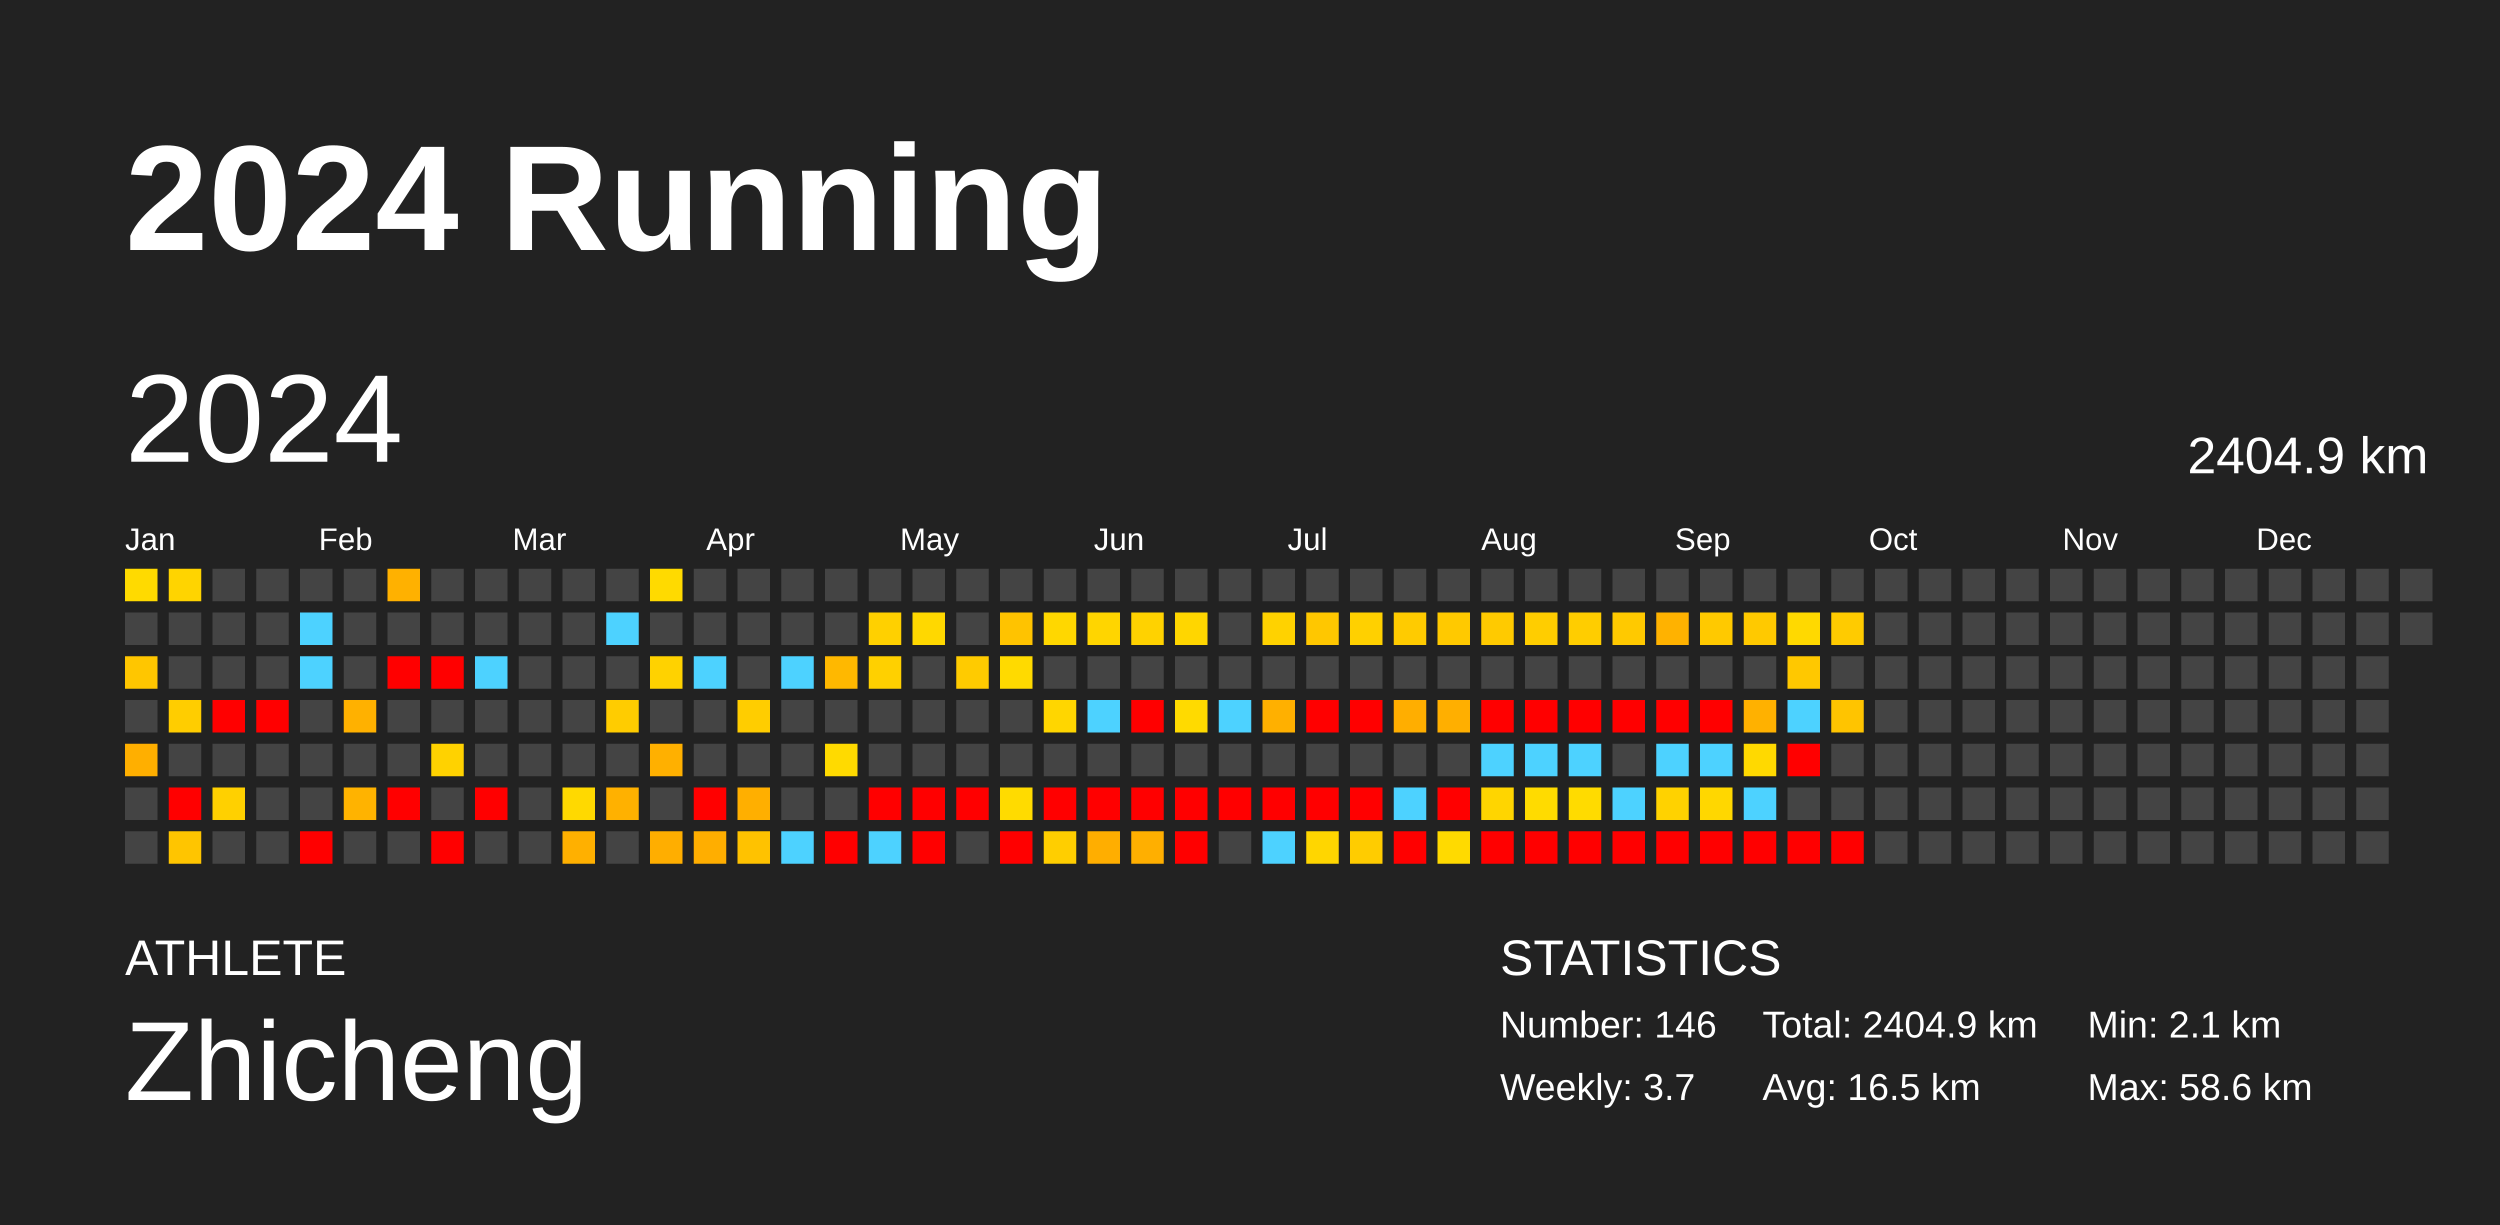
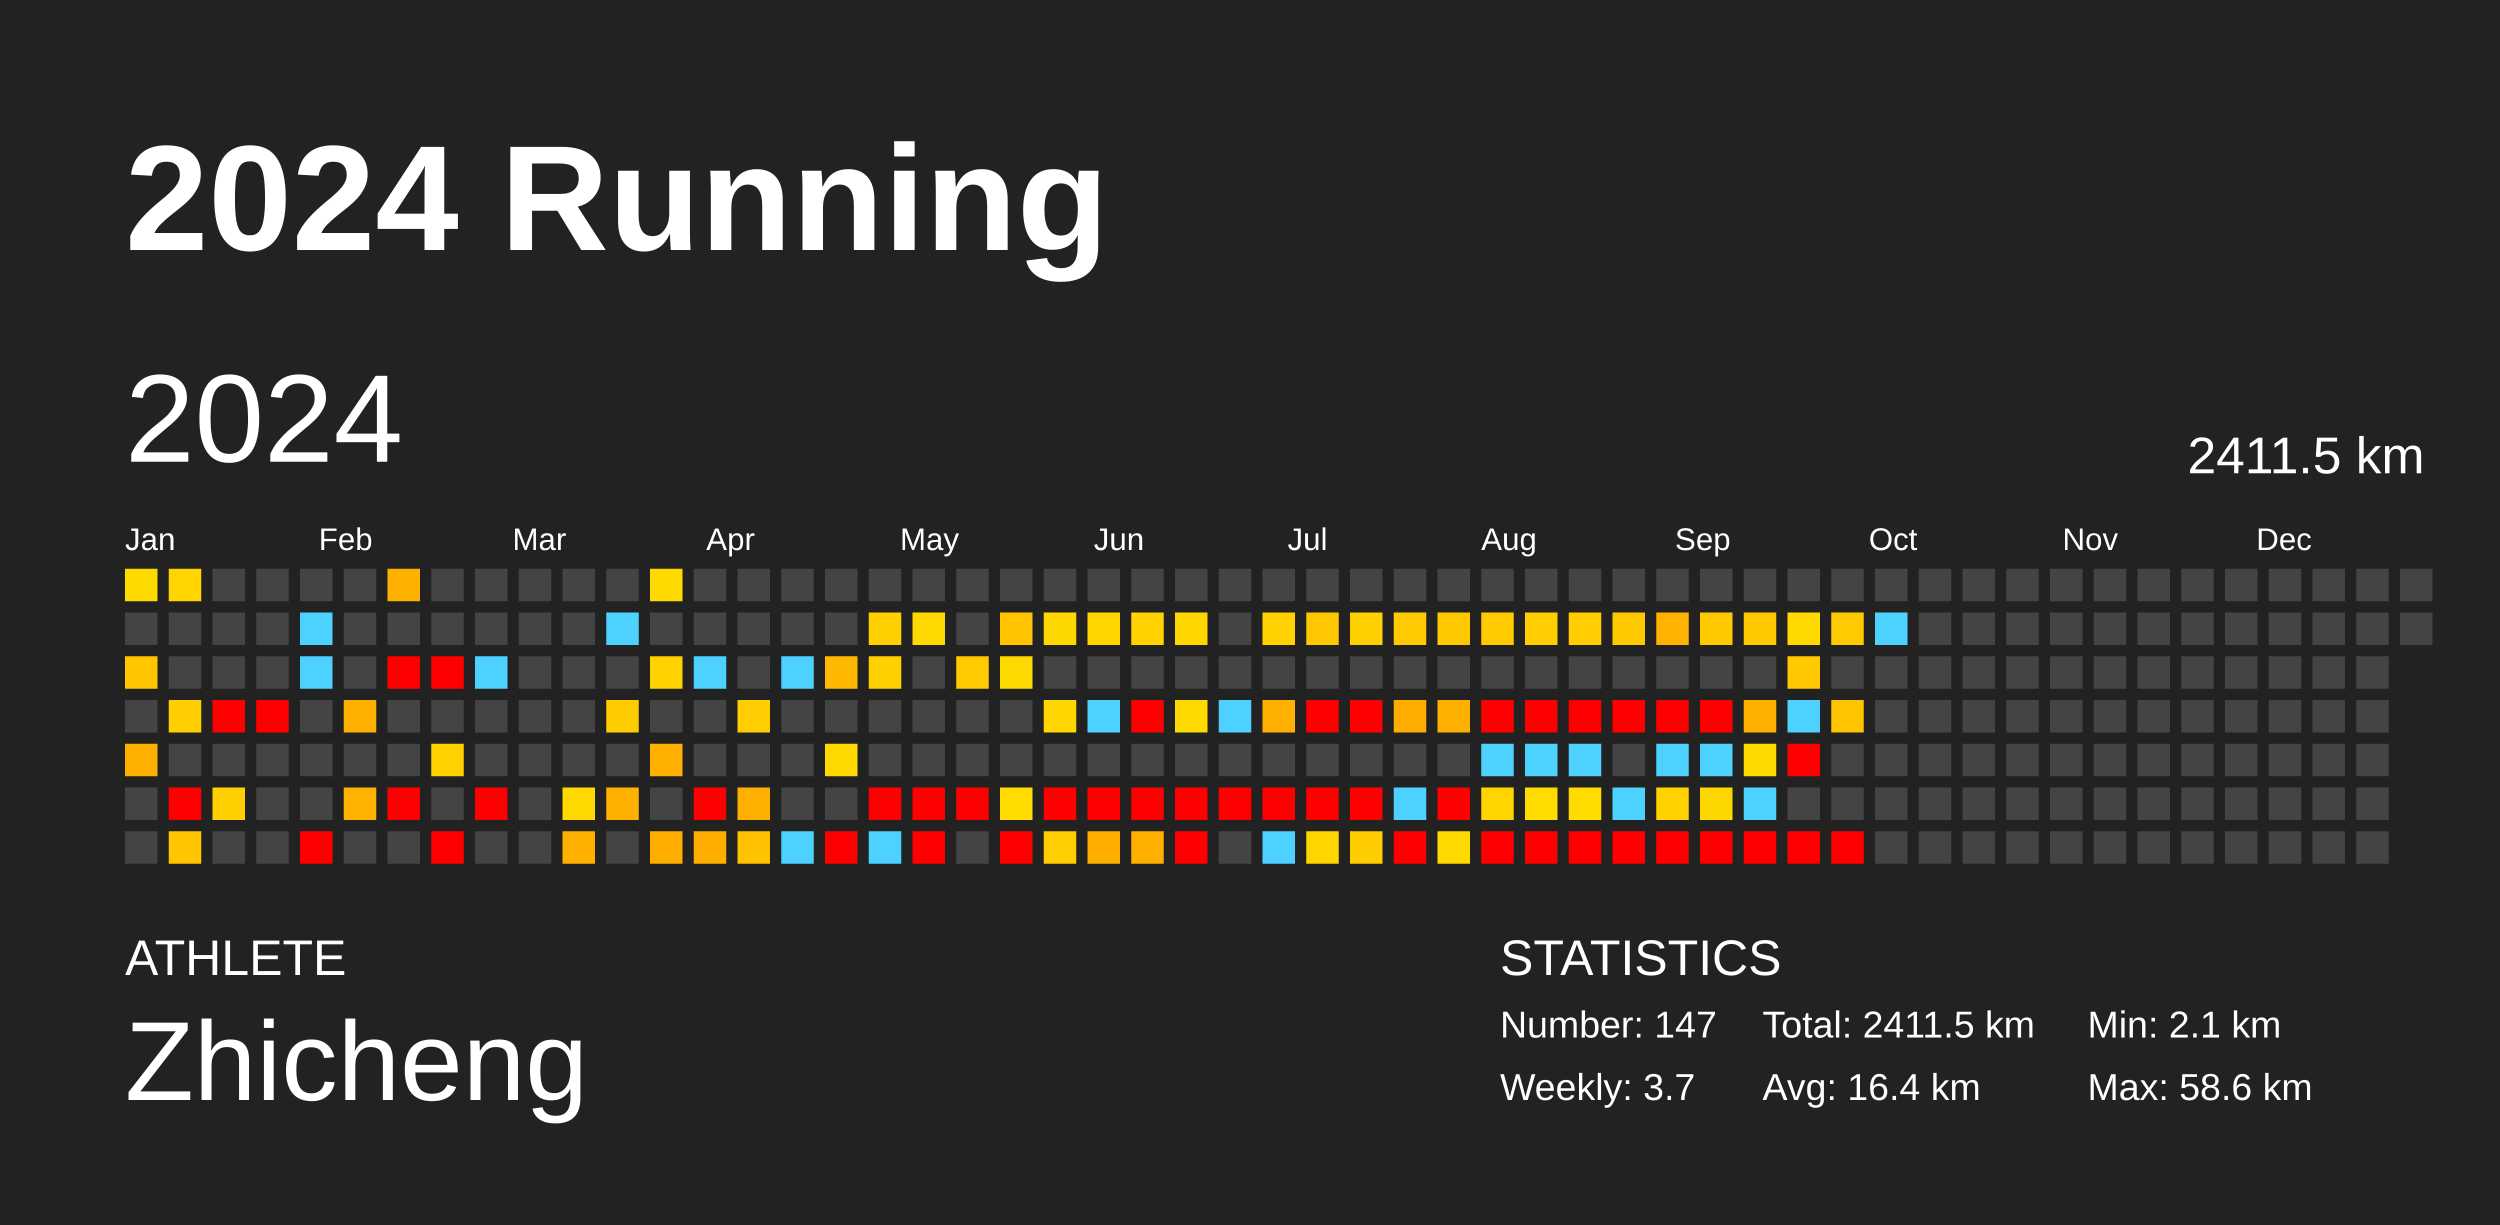
<svg xmlns="http://www.w3.org/2000/svg" baseProfile="full" height="98mm" version="1.1" viewBox="0,0,200,98" width="200mm">
  <defs />
  <rect fill="#222222" height="98" width="200" x="0" y="0" />
  <text fill="#FFFFFF" style="font-size:12px; font-family:Arial; font-weight:bold;" x="10" y="20">2024 Running</text>
  <text fill="#FFFFFF" style="font-size:4px; font-family:Arial" x="10" y="78">ATHLETE</text>
  <text fill="#FFFFFF" style="font-size:9px; font-family:Arial" x="10" y="88">Zhicheng</text>
  <text fill="#FFFFFF" style="font-size:4px; font-family:Arial" x="120" y="78">STATISTICS</text>
-   <text fill="#FFFFFF" style="font-size:3px; font-family:Arial" x="120" y="83">Number: 146</text>
+   <text fill="#FFFFFF" style="font-size:3px; font-family:Arial" x="120" y="83">Number: 147</text>
  <text fill="#FFFFFF" style="font-size:3px; font-family:Arial" x="120" y="88">Weekly: 3.7</text>
-   <text fill="#FFFFFF" style="font-size:3px; font-family:Arial" x="141" y="83">Total: 2404.9 km</text>
-   <text fill="#FFFFFF" style="font-size:3px; font-family:Arial" x="141" y="88">Avg: 16.5 km</text>
+   <text fill="#FFFFFF" style="font-size:3px; font-family:Arial" x="141" y="83">Total: 2411.5 km</text>
+   <text fill="#FFFFFF" style="font-size:3px; font-family:Arial" x="141" y="88">Avg: 16.4 km</text>
  <text fill="#FFFFFF" style="font-size:3px; font-family:Arial" x="167" y="83">Min: 2.1 km</text>
  <text fill="#FFFFFF" style="font-size:3px; font-family:Arial" x="167" y="88">Max: 58.6 km</text>
  <text dominant-baseline="hanging" fill="#FFFFFF" style="font-size:10.0px; font-family:Arial;" x="10" y="30">2024</text>
-   <text dominant-baseline="hanging" fill="#FFFFFF" style="font-size:4.125px; font-family:Arial;" x="175" y="35">2404.9 km</text>
+   <text dominant-baseline="hanging" fill="#FFFFFF" style="font-size:4.125px; font-family:Arial;" x="175" y="35">2411.5 km</text>
  <text fill="#FFFFFF" style="font-size:2.5px; font-family:Arial" x="10.0" y="44">Jan</text>
  <text fill="#FFFFFF" style="font-size:2.5px; font-family:Arial" x="25.5" y="44">Feb</text>
  <text fill="#FFFFFF" style="font-size:2.5px; font-family:Arial" x="41.0" y="44">Mar</text>
  <text fill="#FFFFFF" style="font-size:2.5px; font-family:Arial" x="56.5" y="44">Apr</text>
  <text fill="#FFFFFF" style="font-size:2.5px; font-family:Arial" x="72.0" y="44">May</text>
  <text fill="#FFFFFF" style="font-size:2.5px; font-family:Arial" x="87.5" y="44">Jun</text>
  <text fill="#FFFFFF" style="font-size:2.5px; font-family:Arial" x="103.0" y="44">Jul</text>
  <text fill="#FFFFFF" style="font-size:2.5px; font-family:Arial" x="118.5" y="44">Aug</text>
  <text fill="#FFFFFF" style="font-size:2.5px; font-family:Arial" x="134.0" y="44">Sep</text>
  <text fill="#FFFFFF" style="font-size:2.5px; font-family:Arial" x="149.5" y="44">Oct</text>
  <text fill="#FFFFFF" style="font-size:2.5px; font-family:Arial" x="165.0" y="44">Nov</text>
  <text fill="#FFFFFF" style="font-size:2.5px; font-family:Arial" x="180.5" y="44">Dec</text>
  <rect fill="#ffda00" height="2.6" width="2.6" x="10.0" y="45.5" />
  <rect fill="#444444" height="2.6" width="2.6" x="10.0" y="49.0" />
  <rect fill="#ffc600" height="2.6" width="2.6" x="10.0" y="52.5" />
  <rect fill="#444444" height="2.6" width="2.6" x="10.0" y="56.0" />
  <rect fill="#ffaf00" height="2.6" width="2.6" x="10.0" y="59.5" />
  <rect fill="#444444" height="2.6" width="2.6" x="10.0" y="63.0" />
  <rect fill="#444444" height="2.6" width="2.6" x="10.0" y="66.5" />
  <rect fill="#ffd400" height="2.6" width="2.6" x="13.5" y="45.5" />
  <rect fill="#444444" height="2.6" width="2.6" x="13.5" y="49.0" />
  <rect fill="#444444" height="2.6" width="2.6" x="13.5" y="52.5" />
  <rect fill="#ffcd00" height="2.6" width="2.6" x="13.5" y="56.0" />
  <rect fill="#444444" height="2.6" width="2.6" x="13.5" y="59.5" />
  <rect fill="red" height="2.6" width="2.6" x="13.5" y="63.0" />
  <rect fill="#ffc500" height="2.6" width="2.6" x="13.5" y="66.5" />
  <rect fill="#444444" height="2.6" width="2.6" x="17.0" y="45.5" />
  <rect fill="#444444" height="2.6" width="2.6" x="17.0" y="49.0" />
  <rect fill="#444444" height="2.6" width="2.6" x="17.0" y="52.5" />
  <rect fill="red" height="2.6" width="2.6" x="17.0" y="56.0" />
  <rect fill="#444444" height="2.6" width="2.6" x="17.0" y="59.5" />
  <rect fill="#ffd000" height="2.6" width="2.6" x="17.0" y="63.0" />
  <rect fill="#444444" height="2.6" width="2.6" x="17.0" y="66.5" />
  <rect fill="#444444" height="2.6" width="2.6" x="20.5" y="45.5" />
  <rect fill="#444444" height="2.6" width="2.6" x="20.5" y="49.0" />
  <rect fill="#444444" height="2.6" width="2.6" x="20.5" y="52.5" />
  <rect fill="red" height="2.6" width="2.6" x="20.5" y="56.0" />
  <rect fill="#444444" height="2.6" width="2.6" x="20.5" y="59.5" />
  <rect fill="#444444" height="2.6" width="2.6" x="20.5" y="63.0" />
  <rect fill="#444444" height="2.6" width="2.6" x="20.5" y="66.5" />
  <rect fill="#444444" height="2.6" width="2.6" x="24.0" y="45.5" />
  <rect fill="#4dd2ff" height="2.6" width="2.6" x="24.0" y="49.0" />
  <rect fill="#4dd2ff" height="2.6" width="2.6" x="24.0" y="52.5" />
  <rect fill="#444444" height="2.6" width="2.6" x="24.0" y="56.0" />
  <rect fill="#444444" height="2.6" width="2.6" x="24.0" y="59.5" />
  <rect fill="#444444" height="2.6" width="2.6" x="24.0" y="63.0" />
  <rect fill="red" height="2.6" width="2.6" x="24.0" y="66.5" />
  <rect fill="#444444" height="2.6" width="2.6" x="27.5" y="45.5" />
  <rect fill="#444444" height="2.6" width="2.6" x="27.5" y="49.0" />
  <rect fill="#444444" height="2.6" width="2.6" x="27.5" y="52.5" />
  <rect fill="#ffb100" height="2.6" width="2.6" x="27.5" y="56.0" />
  <rect fill="#444444" height="2.6" width="2.6" x="27.5" y="59.5" />
  <rect fill="#ffb300" height="2.6" width="2.6" x="27.5" y="63.0" />
  <rect fill="#444444" height="2.6" width="2.6" x="27.5" y="66.5" />
  <rect fill="#ffb100" height="2.6" width="2.6" x="31.0" y="45.5" />
  <rect fill="#444444" height="2.6" width="2.6" x="31.0" y="49.0" />
  <rect fill="red" height="2.6" width="2.6" x="31.0" y="52.5" />
  <rect fill="#444444" height="2.6" width="2.6" x="31.0" y="56.0" />
  <rect fill="#444444" height="2.6" width="2.6" x="31.0" y="59.5" />
  <rect fill="red" height="2.6" width="2.6" x="31.0" y="63.0" />
  <rect fill="#444444" height="2.6" width="2.6" x="31.0" y="66.5" />
  <rect fill="#444444" height="2.6" width="2.6" x="34.5" y="45.5" />
  <rect fill="#444444" height="2.6" width="2.6" x="34.5" y="49.0" />
  <rect fill="red" height="2.6" width="2.6" x="34.5" y="52.5" />
  <rect fill="#444444" height="2.6" width="2.6" x="34.5" y="56.0" />
  <rect fill="#ffd200" height="2.6" width="2.6" x="34.5" y="59.5" />
  <rect fill="#444444" height="2.6" width="2.6" x="34.5" y="63.0" />
  <rect fill="red" height="2.6" width="2.6" x="34.5" y="66.5" />
  <rect fill="#444444" height="2.6" width="2.6" x="38.0" y="45.5" />
  <rect fill="#444444" height="2.6" width="2.6" x="38.0" y="49.0" />
  <rect fill="#4dd2ff" height="2.6" width="2.6" x="38.0" y="52.5" />
  <rect fill="#444444" height="2.6" width="2.6" x="38.0" y="56.0" />
  <rect fill="#444444" height="2.6" width="2.6" x="38.0" y="59.5" />
  <rect fill="red" height="2.6" width="2.6" x="38.0" y="63.0" />
  <rect fill="#444444" height="2.6" width="2.6" x="38.0" y="66.5" />
  <rect fill="#444444" height="2.6" width="2.6" x="41.5" y="45.5" />
  <rect fill="#444444" height="2.6" width="2.6" x="41.5" y="49.0" />
  <rect fill="#444444" height="2.6" width="2.6" x="41.5" y="52.5" />
  <rect fill="#444444" height="2.6" width="2.6" x="41.5" y="56.0" />
  <rect fill="#444444" height="2.6" width="2.6" x="41.5" y="59.5" />
  <rect fill="#444444" height="2.6" width="2.6" x="41.5" y="63.0" />
  <rect fill="#444444" height="2.6" width="2.6" x="41.5" y="66.5" />
  <rect fill="#444444" height="2.6" width="2.6" x="45.0" y="45.5" />
  <rect fill="#444444" height="2.6" width="2.6" x="45.0" y="49.0" />
  <rect fill="#444444" height="2.6" width="2.6" x="45.0" y="52.5" />
  <rect fill="#444444" height="2.6" width="2.6" x="45.0" y="56.0" />
  <rect fill="#444444" height="2.6" width="2.6" x="45.0" y="59.5" />
  <rect fill="#ffd900" height="2.6" width="2.6" x="45.0" y="63.0" />
  <rect fill="#ffb000" height="2.6" width="2.6" x="45.0" y="66.5" />
  <rect fill="#444444" height="2.6" width="2.6" x="48.5" y="45.5" />
  <rect fill="#4dd2ff" height="2.6" width="2.6" x="48.5" y="49.0" />
  <rect fill="#444444" height="2.6" width="2.6" x="48.5" y="52.5" />
  <rect fill="#ffcc00" height="2.6" width="2.6" x="48.5" y="56.0" />
  <rect fill="#444444" height="2.6" width="2.6" x="48.5" y="59.5" />
  <rect fill="#ffb100" height="2.6" width="2.6" x="48.5" y="63.0" />
  <rect fill="#444444" height="2.6" width="2.6" x="48.5" y="66.5" />
  <rect fill="#ffda00" height="2.6" width="2.6" x="52.0" y="45.5" />
  <rect fill="#444444" height="2.6" width="2.6" x="52.0" y="49.0" />
  <rect fill="#ffd200" height="2.6" width="2.6" x="52.0" y="52.5" />
  <rect fill="#444444" height="2.6" width="2.6" x="52.0" y="56.0" />
  <rect fill="#ffb000" height="2.6" width="2.6" x="52.0" y="59.5" />
  <rect fill="#444444" height="2.6" width="2.6" x="52.0" y="63.0" />
  <rect fill="#ffae00" height="2.6" width="2.6" x="52.0" y="66.5" />
  <rect fill="#444444" height="2.6" width="2.6" x="55.5" y="45.5" />
  <rect fill="#444444" height="2.6" width="2.6" x="55.5" y="49.0" />
  <rect fill="#4dd2ff" height="2.6" width="2.6" x="55.5" y="52.5" />
  <rect fill="#444444" height="2.6" width="2.6" x="55.5" y="56.0" />
  <rect fill="#444444" height="2.6" width="2.6" x="55.5" y="59.5" />
  <rect fill="red" height="2.6" width="2.6" x="55.5" y="63.0" />
  <rect fill="#ffae00" height="2.6" width="2.6" x="55.5" y="66.5" />
  <rect fill="#444444" height="2.6" width="2.6" x="59.0" y="45.5" />
  <rect fill="#444444" height="2.6" width="2.6" x="59.0" y="49.0" />
  <rect fill="#444444" height="2.6" width="2.6" x="59.0" y="52.5" />
  <rect fill="#ffcd00" height="2.6" width="2.6" x="59.0" y="56.0" />
  <rect fill="#444444" height="2.6" width="2.6" x="59.0" y="59.5" />
  <rect fill="#ffaf00" height="2.6" width="2.6" x="59.0" y="63.0" />
  <rect fill="#ffc200" height="2.6" width="2.6" x="59.0" y="66.5" />
  <rect fill="#444444" height="2.6" width="2.6" x="62.5" y="45.5" />
  <rect fill="#444444" height="2.6" width="2.6" x="62.5" y="49.0" />
  <rect fill="#4dd2ff" height="2.6" width="2.6" x="62.5" y="52.5" />
  <rect fill="#444444" height="2.6" width="2.6" x="62.5" y="56.0" />
  <rect fill="#444444" height="2.6" width="2.6" x="62.5" y="59.5" />
  <rect fill="#444444" height="2.6" width="2.6" x="62.5" y="63.0" />
  <rect fill="#4dd2ff" height="2.6" width="2.6" x="62.5" y="66.5" />
  <rect fill="#444444" height="2.6" width="2.6" x="66.0" y="45.5" />
  <rect fill="#444444" height="2.6" width="2.6" x="66.0" y="49.0" />
  <rect fill="#ffb800" height="2.6" width="2.6" x="66.0" y="52.5" />
  <rect fill="#444444" height="2.6" width="2.6" x="66.0" y="56.0" />
  <rect fill="#ffda00" height="2.6" width="2.6" x="66.0" y="59.5" />
  <rect fill="#444444" height="2.6" width="2.6" x="66.0" y="63.0" />
  <rect fill="red" height="2.6" width="2.6" x="66.0" y="66.5" />
  <rect fill="#444444" height="2.6" width="2.6" x="69.5" y="45.5" />
  <rect fill="#ffd000" height="2.6" width="2.6" x="69.5" y="49.0" />
  <rect fill="#ffd000" height="2.6" width="2.6" x="69.5" y="52.5" />
  <rect fill="#444444" height="2.6" width="2.6" x="69.5" y="56.0" />
  <rect fill="#444444" height="2.6" width="2.6" x="69.5" y="59.5" />
  <rect fill="red" height="2.6" width="2.6" x="69.5" y="63.0" />
  <rect fill="#4dd2ff" height="2.6" width="2.6" x="69.5" y="66.5" />
  <rect fill="#444444" height="2.6" width="2.6" x="73.0" y="45.5" />
  <rect fill="#ffd800" height="2.6" width="2.6" x="73.0" y="49.0" />
  <rect fill="#444444" height="2.6" width="2.6" x="73.0" y="52.5" />
  <rect fill="#444444" height="2.6" width="2.6" x="73.0" y="56.0" />
  <rect fill="#444444" height="2.6" width="2.6" x="73.0" y="59.5" />
  <rect fill="red" height="2.6" width="2.6" x="73.0" y="63.0" />
  <rect fill="red" height="2.6" width="2.6" x="73.0" y="66.5" />
  <rect fill="#444444" height="2.6" width="2.6" x="76.5" y="45.5" />
  <rect fill="#444444" height="2.6" width="2.6" x="76.5" y="49.0" />
  <rect fill="#ffcb00" height="2.6" width="2.6" x="76.5" y="52.5" />
  <rect fill="#444444" height="2.6" width="2.6" x="76.5" y="56.0" />
  <rect fill="#444444" height="2.6" width="2.6" x="76.5" y="59.5" />
  <rect fill="red" height="2.6" width="2.6" x="76.5" y="63.0" />
  <rect fill="#444444" height="2.6" width="2.6" x="76.5" y="66.5" />
  <rect fill="#444444" height="2.6" width="2.6" x="80.0" y="45.5" />
  <rect fill="#ffc300" height="2.6" width="2.6" x="80.0" y="49.0" />
  <rect fill="#ffda00" height="2.6" width="2.6" x="80.0" y="52.5" />
  <rect fill="#444444" height="2.6" width="2.6" x="80.0" y="56.0" />
  <rect fill="#444444" height="2.6" width="2.6" x="80.0" y="59.5" />
  <rect fill="#ffdb00" height="2.6" width="2.6" x="80.0" y="63.0" />
  <rect fill="red" height="2.6" width="2.6" x="80.0" y="66.5" />
  <rect fill="#444444" height="2.6" width="2.6" x="83.5" y="45.5" />
  <rect fill="#ffd700" height="2.6" width="2.6" x="83.5" y="49.0" />
  <rect fill="#444444" height="2.6" width="2.6" x="83.5" y="52.5" />
  <rect fill="#ffd600" height="2.6" width="2.6" x="83.5" y="56.0" />
  <rect fill="#444444" height="2.6" width="2.6" x="83.5" y="59.5" />
  <rect fill="red" height="2.6" width="2.6" x="83.5" y="63.0" />
  <rect fill="#ffce00" height="2.6" width="2.6" x="83.5" y="66.5" />
  <rect fill="#444444" height="2.6" width="2.6" x="87.0" y="45.5" />
  <rect fill="#ffd500" height="2.6" width="2.6" x="87.0" y="49.0" />
  <rect fill="#444444" height="2.6" width="2.6" x="87.0" y="52.5" />
  <rect fill="#4dd2ff" height="2.6" width="2.6" x="87.0" y="56.0" />
  <rect fill="#444444" height="2.6" width="2.6" x="87.0" y="59.5" />
  <rect fill="red" height="2.6" width="2.6" x="87.0" y="63.0" />
  <rect fill="#ffae00" height="2.6" width="2.6" x="87.0" y="66.5" />
  <rect fill="#444444" height="2.6" width="2.6" x="90.5" y="45.5" />
  <rect fill="#ffd200" height="2.6" width="2.6" x="90.5" y="49.0" />
  <rect fill="#444444" height="2.6" width="2.6" x="90.5" y="52.5" />
  <rect fill="red" height="2.6" width="2.6" x="90.5" y="56.0" />
  <rect fill="#444444" height="2.6" width="2.6" x="90.5" y="59.5" />
  <rect fill="red" height="2.6" width="2.6" x="90.5" y="63.0" />
  <rect fill="#ffaf00" height="2.6" width="2.6" x="90.5" y="66.5" />
  <rect fill="#444444" height="2.6" width="2.6" x="94.0" y="45.5" />
  <rect fill="#ffd600" height="2.6" width="2.6" x="94.0" y="49.0" />
  <rect fill="#444444" height="2.6" width="2.6" x="94.0" y="52.5" />
  <rect fill="#ffda00" height="2.6" width="2.6" x="94.0" y="56.0" />
  <rect fill="#444444" height="2.6" width="2.6" x="94.0" y="59.5" />
  <rect fill="red" height="2.6" width="2.6" x="94.0" y="63.0" />
  <rect fill="red" height="2.6" width="2.6" x="94.0" y="66.5" />
  <rect fill="#444444" height="2.6" width="2.6" x="97.5" y="45.5" />
  <rect fill="#444444" height="2.6" width="2.6" x="97.5" y="49.0" />
  <rect fill="#444444" height="2.6" width="2.6" x="97.5" y="52.5" />
  <rect fill="#4dd2ff" height="2.6" width="2.6" x="97.5" y="56.0" />
  <rect fill="#444444" height="2.6" width="2.6" x="97.5" y="59.5" />
  <rect fill="red" height="2.6" width="2.6" x="97.5" y="63.0" />
  <rect fill="#444444" height="2.6" width="2.6" x="97.5" y="66.5" />
  <rect fill="#444444" height="2.6" width="2.6" x="101.0" y="45.5" />
  <rect fill="#ffd200" height="2.6" width="2.6" x="101.0" y="49.0" />
  <rect fill="#444444" height="2.6" width="2.6" x="101.0" y="52.5" />
  <rect fill="#ffb000" height="2.6" width="2.6" x="101.0" y="56.0" />
  <rect fill="#444444" height="2.6" width="2.6" x="101.0" y="59.5" />
  <rect fill="red" height="2.6" width="2.6" x="101.0" y="63.0" />
  <rect fill="#4dd2ff" height="2.6" width="2.6" x="101.0" y="66.5" />
  <rect fill="#444444" height="2.6" width="2.6" x="104.5" y="45.5" />
  <rect fill="#ffc700" height="2.6" width="2.6" x="104.5" y="49.0" />
  <rect fill="#444444" height="2.6" width="2.6" x="104.5" y="52.5" />
  <rect fill="red" height="2.6" width="2.6" x="104.5" y="56.0" />
  <rect fill="#444444" height="2.6" width="2.6" x="104.5" y="59.5" />
  <rect fill="red" height="2.6" width="2.6" x="104.5" y="63.0" />
  <rect fill="#ffd600" height="2.6" width="2.6" x="104.5" y="66.5" />
  <rect fill="#444444" height="2.6" width="2.6" x="108.0" y="45.5" />
  <rect fill="#ffd000" height="2.6" width="2.6" x="108.0" y="49.0" />
  <rect fill="#444444" height="2.6" width="2.6" x="108.0" y="52.5" />
  <rect fill="red" height="2.6" width="2.6" x="108.0" y="56.0" />
  <rect fill="#444444" height="2.6" width="2.6" x="108.0" y="59.5" />
  <rect fill="red" height="2.6" width="2.6" x="108.0" y="63.0" />
  <rect fill="#ffcc00" height="2.6" width="2.6" x="108.0" y="66.5" />
  <rect fill="#444444" height="2.6" width="2.6" x="111.5" y="45.5" />
  <rect fill="#ffcb00" height="2.6" width="2.6" x="111.5" y="49.0" />
  <rect fill="#444444" height="2.6" width="2.6" x="111.5" y="52.5" />
  <rect fill="#ffae00" height="2.6" width="2.6" x="111.5" y="56.0" />
  <rect fill="#444444" height="2.6" width="2.6" x="111.5" y="59.5" />
  <rect fill="#4dd2ff" height="2.6" width="2.6" x="111.5" y="63.0" />
  <rect fill="red" height="2.6" width="2.6" x="111.5" y="66.5" />
  <rect fill="#444444" height="2.6" width="2.6" x="115.0" y="45.5" />
  <rect fill="#ffc900" height="2.6" width="2.6" x="115.0" y="49.0" />
  <rect fill="#444444" height="2.6" width="2.6" x="115.0" y="52.5" />
  <rect fill="#ffaf00" height="2.6" width="2.6" x="115.0" y="56.0" />
  <rect fill="#444444" height="2.6" width="2.6" x="115.0" y="59.5" />
  <rect fill="red" height="2.6" width="2.6" x="115.0" y="63.0" />
  <rect fill="#ffda00" height="2.6" width="2.6" x="115.0" y="66.5" />
  <rect fill="#444444" height="2.6" width="2.6" x="118.5" y="45.5" />
  <rect fill="#ffca00" height="2.6" width="2.6" x="118.5" y="49.0" />
  <rect fill="#444444" height="2.6" width="2.6" x="118.5" y="52.5" />
  <rect fill="red" height="2.6" width="2.6" x="118.5" y="56.0" />
  <rect fill="#4dd2ff" height="2.6" width="2.6" x="118.5" y="59.5" />
  <rect fill="#ffd500" height="2.6" width="2.6" x="118.5" y="63.0" />
  <rect fill="red" height="2.6" width="2.6" x="118.5" y="66.5" />
  <rect fill="#444444" height="2.6" width="2.6" x="122.0" y="45.5" />
  <rect fill="#ffcd00" height="2.6" width="2.6" x="122.0" y="49.0" />
  <rect fill="#444444" height="2.6" width="2.6" x="122.0" y="52.5" />
  <rect fill="red" height="2.6" width="2.6" x="122.0" y="56.0" />
  <rect fill="#4dd2ff" height="2.6" width="2.6" x="122.0" y="59.5" />
  <rect fill="#ffdb00" height="2.6" width="2.6" x="122.0" y="63.0" />
  <rect fill="red" height="2.6" width="2.6" x="122.0" y="66.5" />
  <rect fill="#444444" height="2.6" width="2.6" x="125.5" y="45.5" />
  <rect fill="#ffcd00" height="2.6" width="2.6" x="125.5" y="49.0" />
  <rect fill="#444444" height="2.6" width="2.6" x="125.5" y="52.5" />
  <rect fill="red" height="2.6" width="2.6" x="125.5" y="56.0" />
  <rect fill="#4dd2ff" height="2.6" width="2.6" x="125.5" y="59.5" />
  <rect fill="#ffdb00" height="2.6" width="2.6" x="125.5" y="63.0" />
  <rect fill="red" height="2.6" width="2.6" x="125.5" y="66.5" />
  <rect fill="#444444" height="2.6" width="2.6" x="129.0" y="45.5" />
  <rect fill="#ffc900" height="2.6" width="2.6" x="129.0" y="49.0" />
  <rect fill="#444444" height="2.6" width="2.6" x="129.0" y="52.5" />
  <rect fill="red" height="2.6" width="2.6" x="129.0" y="56.0" />
  <rect fill="#444444" height="2.6" width="2.6" x="129.0" y="59.5" />
  <rect fill="#4dd2ff" height="2.6" width="2.6" x="129.0" y="63.0" />
  <rect fill="red" height="2.6" width="2.6" x="129.0" y="66.5" />
  <rect fill="#444444" height="2.6" width="2.6" x="132.5" y="45.5" />
  <rect fill="#ffb200" height="2.6" width="2.6" x="132.5" y="49.0" />
  <rect fill="#444444" height="2.6" width="2.6" x="132.5" y="52.5" />
  <rect fill="red" height="2.6" width="2.6" x="132.5" y="56.0" />
  <rect fill="#4dd2ff" height="2.6" width="2.6" x="132.5" y="59.5" />
  <rect fill="#ffd200" height="2.6" width="2.6" x="132.5" y="63.0" />
  <rect fill="red" height="2.6" width="2.6" x="132.5" y="66.5" />
  <rect fill="#444444" height="2.6" width="2.6" x="136.0" y="45.5" />
  <rect fill="#ffc900" height="2.6" width="2.6" x="136.0" y="49.0" />
  <rect fill="#444444" height="2.6" width="2.6" x="136.0" y="52.5" />
  <rect fill="red" height="2.6" width="2.6" x="136.0" y="56.0" />
  <rect fill="#4dd2ff" height="2.6" width="2.6" x="136.0" y="59.5" />
  <rect fill="#ffd700" height="2.6" width="2.6" x="136.0" y="63.0" />
  <rect fill="red" height="2.6" width="2.6" x="136.0" y="66.5" />
  <rect fill="#444444" height="2.6" width="2.6" x="139.5" y="45.5" />
  <rect fill="#ffc900" height="2.6" width="2.6" x="139.5" y="49.0" />
  <rect fill="#444444" height="2.6" width="2.6" x="139.5" y="52.5" />
  <rect fill="#ffb100" height="2.6" width="2.6" x="139.5" y="56.0" />
  <rect fill="#ffd900" height="2.6" width="2.6" x="139.5" y="59.5" />
  <rect fill="#4dd2ff" height="2.6" width="2.6" x="139.5" y="63.0" />
  <rect fill="red" height="2.6" width="2.6" x="139.5" y="66.5" />
  <rect fill="#444444" height="2.6" width="2.6" x="143.0" y="45.5" />
  <rect fill="#ffd900" height="2.6" width="2.6" x="143.0" y="49.0" />
  <rect fill="#ffc800" height="2.6" width="2.6" x="143.0" y="52.5" />
  <rect fill="#4dd2ff" height="2.6" width="2.6" x="143.0" y="56.0" />
  <rect fill="red" height="2.6" width="2.6" x="143.0" y="59.5" />
  <rect fill="#444444" height="2.6" width="2.6" x="143.0" y="63.0" />
  <rect fill="red" height="2.6" width="2.6" x="143.0" y="66.5" />
  <rect fill="#444444" height="2.6" width="2.6" x="146.5" y="45.5" />
  <rect fill="#ffcb00" height="2.6" width="2.6" x="146.5" y="49.0" />
  <rect fill="#444444" height="2.6" width="2.6" x="146.5" y="52.5" />
  <rect fill="#ffc400" height="2.6" width="2.6" x="146.5" y="56.0" />
  <rect fill="#444444" height="2.6" width="2.6" x="146.5" y="59.5" />
  <rect fill="#444444" height="2.6" width="2.6" x="146.5" y="63.0" />
  <rect fill="red" height="2.6" width="2.6" x="146.5" y="66.5" />
  <rect fill="#444444" height="2.6" width="2.6" x="150.0" y="45.5" />
-   <rect fill="#444444" height="2.6" width="2.6" x="150.0" y="49.0" />
+   <rect fill="#4dd2ff" height="2.6" width="2.6" x="150.0" y="49.0" />
  <rect fill="#444444" height="2.6" width="2.6" x="150.0" y="52.5" />
  <rect fill="#444444" height="2.6" width="2.6" x="150.0" y="56.0" />
  <rect fill="#444444" height="2.6" width="2.6" x="150.0" y="59.5" />
  <rect fill="#444444" height="2.6" width="2.6" x="150.0" y="63.0" />
  <rect fill="#444444" height="2.6" width="2.6" x="150.0" y="66.5" />
  <rect fill="#444444" height="2.6" width="2.6" x="153.5" y="45.5" />
  <rect fill="#444444" height="2.6" width="2.6" x="153.5" y="49.0" />
  <rect fill="#444444" height="2.6" width="2.6" x="153.5" y="52.5" />
  <rect fill="#444444" height="2.6" width="2.6" x="153.5" y="56.0" />
  <rect fill="#444444" height="2.6" width="2.6" x="153.5" y="59.5" />
  <rect fill="#444444" height="2.6" width="2.6" x="153.5" y="63.0" />
  <rect fill="#444444" height="2.6" width="2.6" x="153.5" y="66.5" />
  <rect fill="#444444" height="2.6" width="2.6" x="157.0" y="45.5" />
  <rect fill="#444444" height="2.6" width="2.6" x="157.0" y="49.0" />
  <rect fill="#444444" height="2.6" width="2.6" x="157.0" y="52.5" />
  <rect fill="#444444" height="2.6" width="2.6" x="157.0" y="56.0" />
  <rect fill="#444444" height="2.6" width="2.6" x="157.0" y="59.5" />
  <rect fill="#444444" height="2.6" width="2.6" x="157.0" y="63.0" />
  <rect fill="#444444" height="2.6" width="2.6" x="157.0" y="66.5" />
  <rect fill="#444444" height="2.6" width="2.6" x="160.5" y="45.5" />
  <rect fill="#444444" height="2.6" width="2.6" x="160.5" y="49.0" />
  <rect fill="#444444" height="2.6" width="2.6" x="160.5" y="52.5" />
  <rect fill="#444444" height="2.6" width="2.6" x="160.5" y="56.0" />
  <rect fill="#444444" height="2.6" width="2.6" x="160.5" y="59.5" />
  <rect fill="#444444" height="2.6" width="2.6" x="160.5" y="63.0" />
  <rect fill="#444444" height="2.6" width="2.6" x="160.5" y="66.5" />
  <rect fill="#444444" height="2.6" width="2.6" x="164.0" y="45.5" />
  <rect fill="#444444" height="2.6" width="2.6" x="164.0" y="49.0" />
  <rect fill="#444444" height="2.6" width="2.6" x="164.0" y="52.5" />
  <rect fill="#444444" height="2.6" width="2.6" x="164.0" y="56.0" />
  <rect fill="#444444" height="2.6" width="2.6" x="164.0" y="59.5" />
  <rect fill="#444444" height="2.6" width="2.6" x="164.0" y="63.0" />
  <rect fill="#444444" height="2.6" width="2.6" x="164.0" y="66.5" />
  <rect fill="#444444" height="2.6" width="2.6" x="167.5" y="45.5" />
  <rect fill="#444444" height="2.6" width="2.6" x="167.5" y="49.0" />
  <rect fill="#444444" height="2.6" width="2.6" x="167.5" y="52.5" />
  <rect fill="#444444" height="2.6" width="2.6" x="167.5" y="56.0" />
  <rect fill="#444444" height="2.6" width="2.6" x="167.5" y="59.5" />
  <rect fill="#444444" height="2.6" width="2.6" x="167.5" y="63.0" />
  <rect fill="#444444" height="2.6" width="2.6" x="167.5" y="66.5" />
  <rect fill="#444444" height="2.6" width="2.6" x="171.0" y="45.5" />
  <rect fill="#444444" height="2.6" width="2.6" x="171.0" y="49.0" />
  <rect fill="#444444" height="2.6" width="2.6" x="171.0" y="52.5" />
  <rect fill="#444444" height="2.6" width="2.6" x="171.0" y="56.0" />
  <rect fill="#444444" height="2.6" width="2.6" x="171.0" y="59.5" />
  <rect fill="#444444" height="2.6" width="2.6" x="171.0" y="63.0" />
  <rect fill="#444444" height="2.6" width="2.6" x="171.0" y="66.5" />
  <rect fill="#444444" height="2.6" width="2.6" x="174.5" y="45.5" />
  <rect fill="#444444" height="2.6" width="2.6" x="174.5" y="49.0" />
  <rect fill="#444444" height="2.6" width="2.6" x="174.5" y="52.5" />
  <rect fill="#444444" height="2.6" width="2.6" x="174.5" y="56.0" />
  <rect fill="#444444" height="2.6" width="2.6" x="174.5" y="59.5" />
  <rect fill="#444444" height="2.6" width="2.6" x="174.5" y="63.0" />
  <rect fill="#444444" height="2.6" width="2.6" x="174.5" y="66.5" />
  <rect fill="#444444" height="2.6" width="2.6" x="178.0" y="45.5" />
  <rect fill="#444444" height="2.6" width="2.6" x="178.0" y="49.0" />
  <rect fill="#444444" height="2.6" width="2.6" x="178.0" y="52.5" />
  <rect fill="#444444" height="2.6" width="2.6" x="178.0" y="56.0" />
  <rect fill="#444444" height="2.6" width="2.6" x="178.0" y="59.5" />
  <rect fill="#444444" height="2.6" width="2.6" x="178.0" y="63.0" />
  <rect fill="#444444" height="2.6" width="2.6" x="178.0" y="66.5" />
  <rect fill="#444444" height="2.6" width="2.6" x="181.5" y="45.5" />
  <rect fill="#444444" height="2.6" width="2.6" x="181.5" y="49.0" />
  <rect fill="#444444" height="2.6" width="2.6" x="181.5" y="52.5" />
  <rect fill="#444444" height="2.6" width="2.6" x="181.5" y="56.0" />
  <rect fill="#444444" height="2.6" width="2.6" x="181.5" y="59.5" />
  <rect fill="#444444" height="2.6" width="2.6" x="181.5" y="63.0" />
  <rect fill="#444444" height="2.6" width="2.6" x="181.5" y="66.5" />
  <rect fill="#444444" height="2.6" width="2.6" x="185.0" y="45.5" />
  <rect fill="#444444" height="2.6" width="2.6" x="185.0" y="49.0" />
  <rect fill="#444444" height="2.6" width="2.6" x="185.0" y="52.5" />
  <rect fill="#444444" height="2.6" width="2.6" x="185.0" y="56.0" />
  <rect fill="#444444" height="2.6" width="2.6" x="185.0" y="59.5" />
  <rect fill="#444444" height="2.6" width="2.6" x="185.0" y="63.0" />
  <rect fill="#444444" height="2.6" width="2.6" x="185.0" y="66.5" />
  <rect fill="#444444" height="2.6" width="2.6" x="188.5" y="45.5" />
  <rect fill="#444444" height="2.6" width="2.6" x="188.5" y="49.0" />
  <rect fill="#444444" height="2.6" width="2.6" x="188.5" y="52.5" />
  <rect fill="#444444" height="2.6" width="2.6" x="188.5" y="56.0" />
  <rect fill="#444444" height="2.6" width="2.6" x="188.5" y="59.5" />
  <rect fill="#444444" height="2.6" width="2.6" x="188.5" y="63.0" />
  <rect fill="#444444" height="2.6" width="2.6" x="188.5" y="66.5" />
  <rect fill="#444444" height="2.6" width="2.6" x="192.0" y="45.5" />
  <rect fill="#444444" height="2.6" width="2.6" x="192.0" y="49.0" />
</svg>
